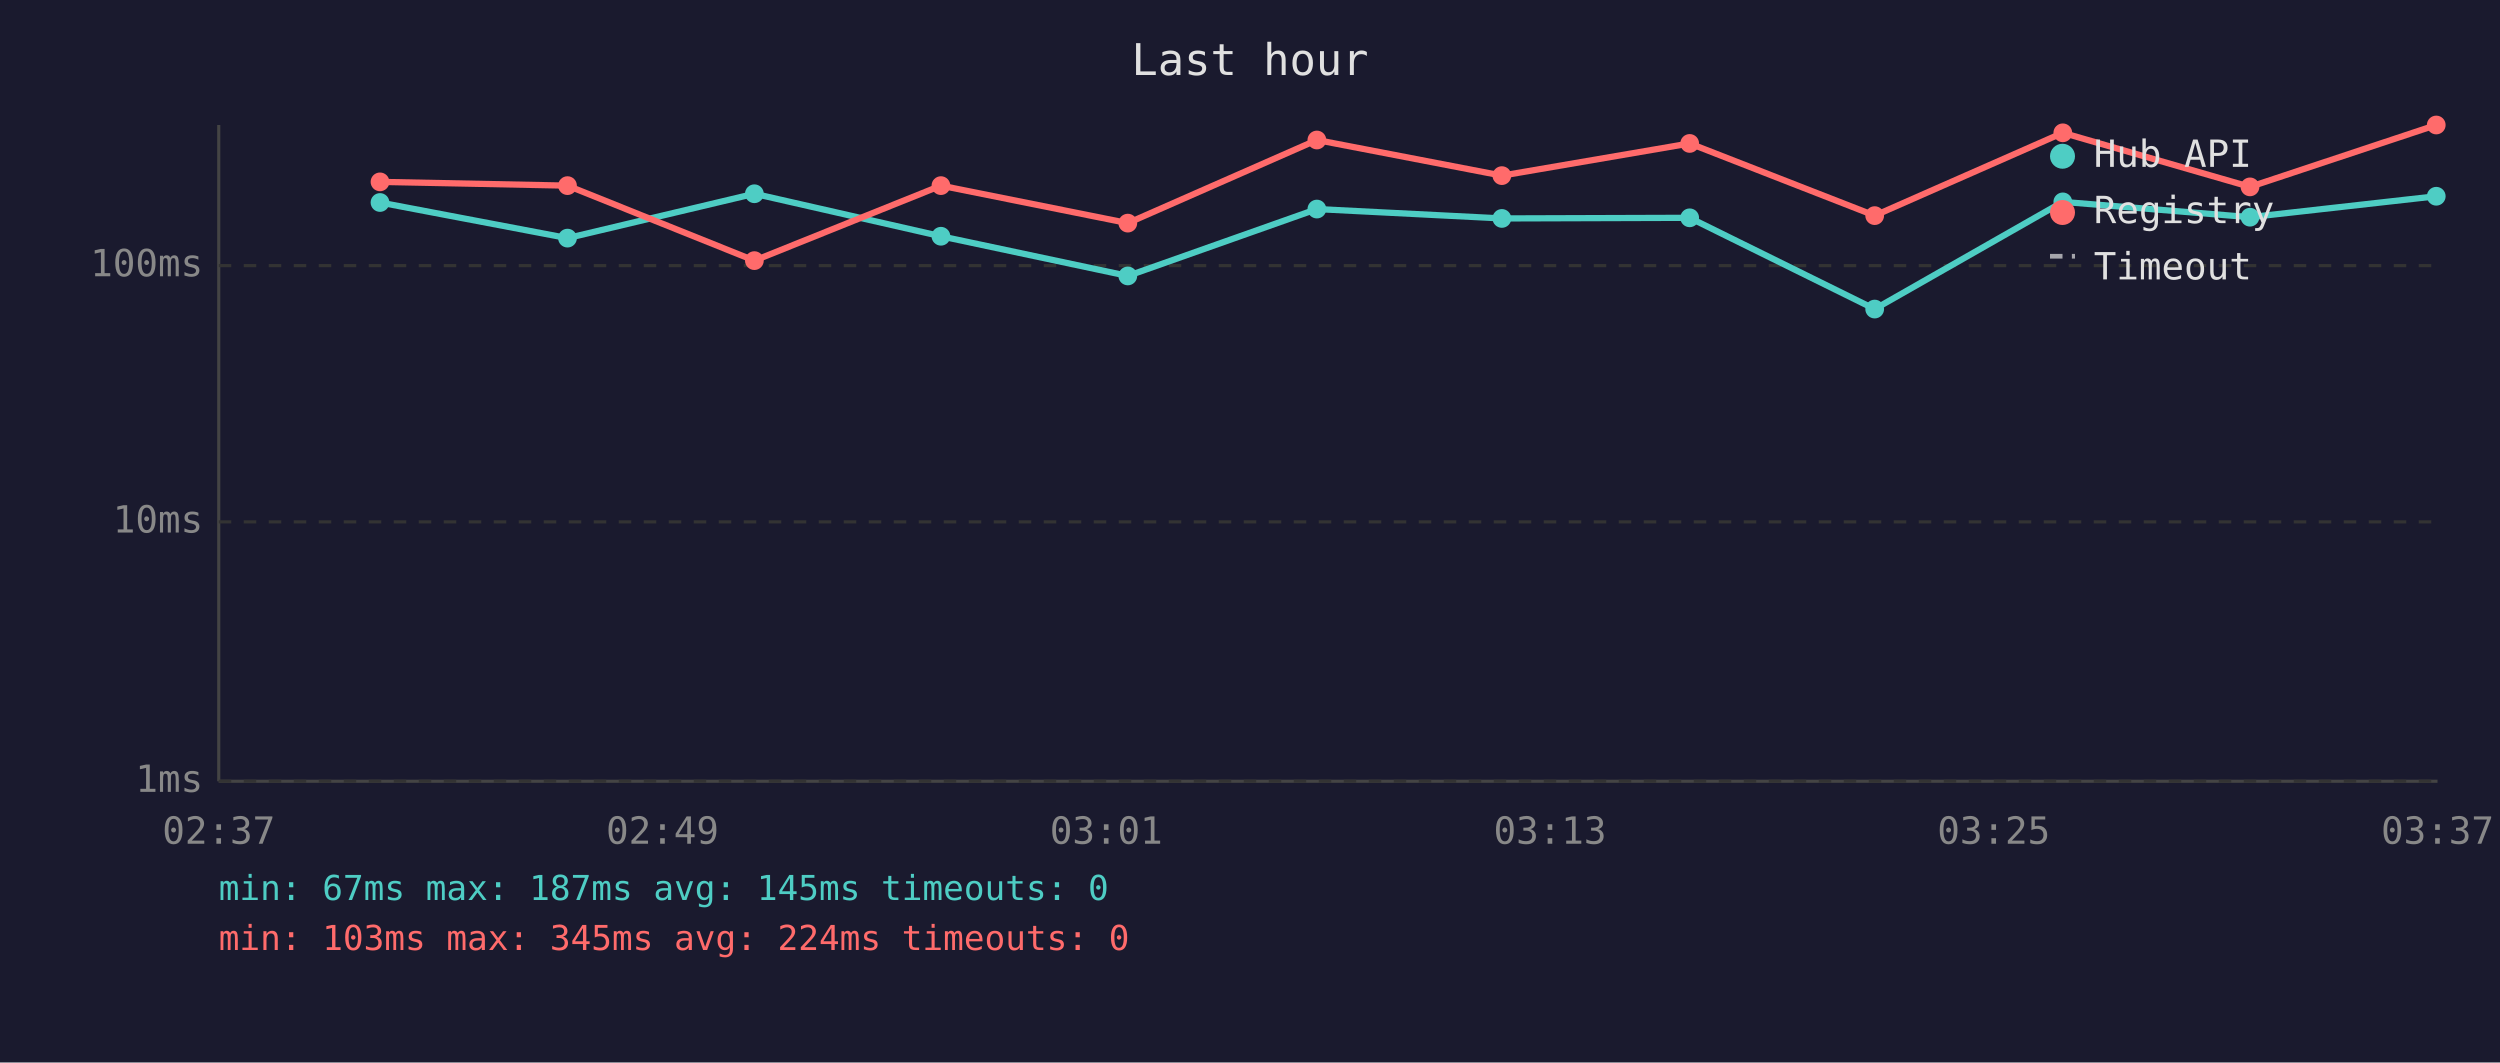
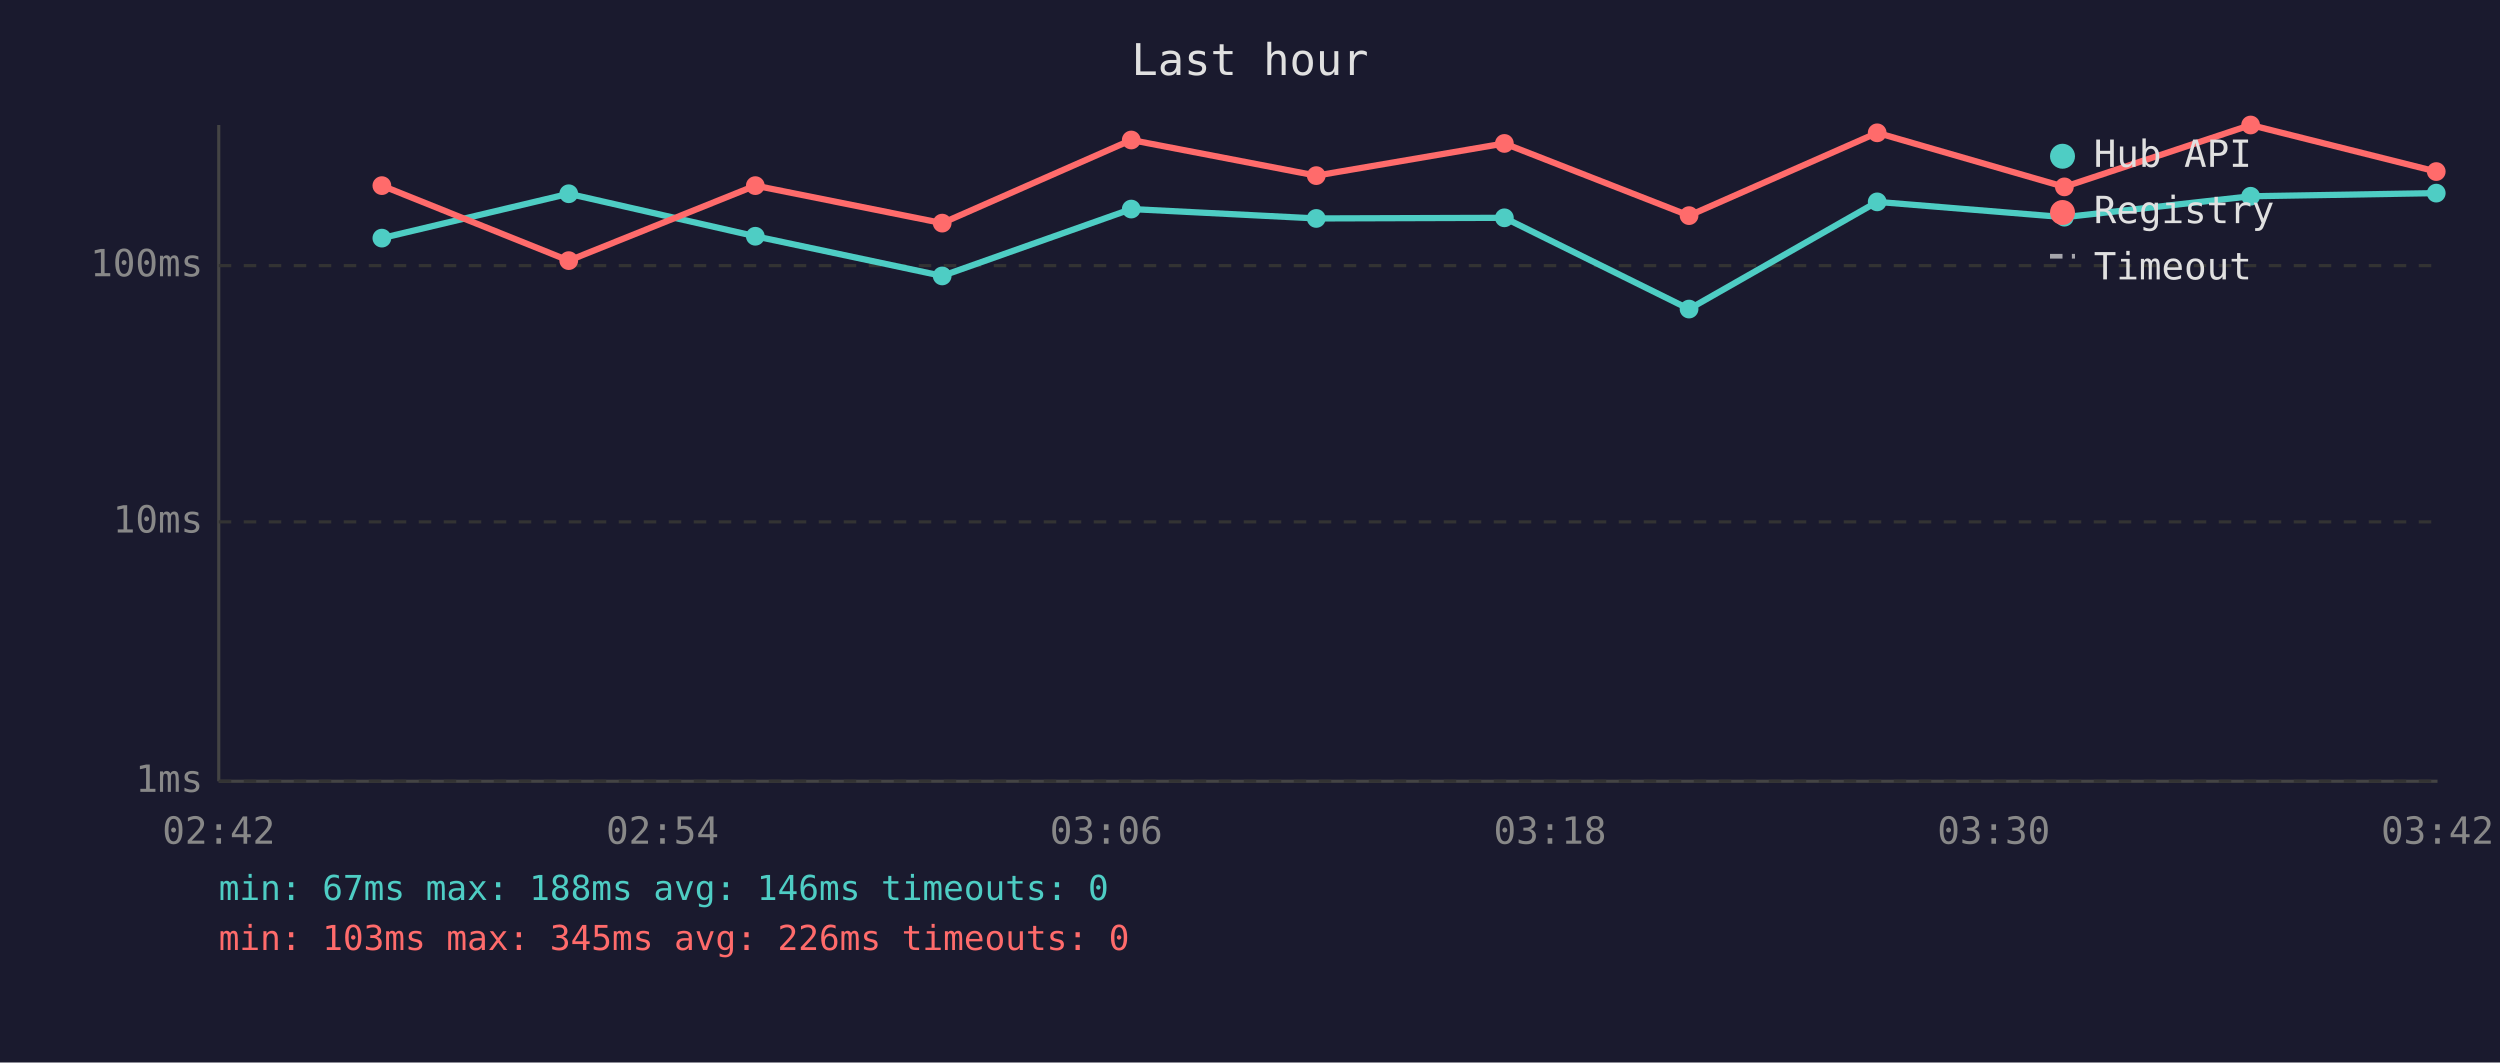
<svg xmlns="http://www.w3.org/2000/svg" viewBox="0 0 800 340" font-family="monospace" font-size="12">
  <rect width="800" height="340" fill="#1a1a2e" />
  <text x="400" y="24" fill="#e0e0e0" font-size="14" text-anchor="middle">Last hour</text>
  <line x1="70" y1="40" x2="70" y2="250" stroke="#444" stroke-width="1" />
  <line x1="70" y1="250" x2="780" y2="250" stroke="#444" stroke-width="1" />
  <line x1="70" y1="250" x2="780" y2="250" stroke="#333" stroke-width="1" stroke-dasharray="4" />
  <text x="65" y="250" fill="#888" text-anchor="end" dominant-baseline="middle">1ms</text>
  <line x1="70" y1="167" x2="780" y2="167" stroke="#333" stroke-width="1" stroke-dasharray="4" />
  <text x="65" y="167" fill="#888" text-anchor="end" dominant-baseline="middle">10ms</text>
  <line x1="70" y1="85" x2="780" y2="85" stroke="#333" stroke-width="1" stroke-dasharray="4" />
  <text x="65" y="85" fill="#888" text-anchor="end" dominant-baseline="middle">100ms</text>
-   <text x="70" y="270" fill="#888" text-anchor="middle">02:37</text>
-   <text x="212" y="270" fill="#888" text-anchor="middle">02:49</text>
-   <text x="354" y="270" fill="#888" text-anchor="middle">03:01</text>
-   <text x="496" y="270" fill="#888" text-anchor="middle">03:13</text>
-   <text x="638" y="270" fill="#888" text-anchor="middle">03:25</text>
-   <text x="780" y="270" fill="#888" text-anchor="middle">03:37</text>
-   <polyline points="121.6,64.8 181.6,76.2 241.4,62.0 301.1,75.6 360.9,88.3 421.4,66.9 480.6,69.9 540.7,69.7 599.9,98.9 660.1,64.6 720.0,69.5 779.6,62.8" fill="none" stroke="#4ecdc4" stroke-width="2" opacity="1" />
-   <circle cx="121.6" cy="64.8" r="3" fill="#4ecdc4" />
-   <circle cx="181.6" cy="76.2" r="3" fill="#4ecdc4" />
-   <circle cx="241.4" cy="62.0" r="3" fill="#4ecdc4" />
-   <circle cx="301.1" cy="75.6" r="3" fill="#4ecdc4" />
-   <circle cx="360.9" cy="88.3" r="3" fill="#4ecdc4" />
-   <circle cx="421.4" cy="66.9" r="3" fill="#4ecdc4" />
-   <circle cx="480.6" cy="69.9" r="3" fill="#4ecdc4" />
-   <circle cx="540.7" cy="69.7" r="3" fill="#4ecdc4" />
-   <circle cx="599.9" cy="98.9" r="3" fill="#4ecdc4" />
-   <circle cx="660.1" cy="64.6" r="3" fill="#4ecdc4" />
-   <circle cx="720.0" cy="69.5" r="3" fill="#4ecdc4" />
-   <circle cx="779.6" cy="62.8" r="3" fill="#4ecdc4" />
-   <polyline points="121.6,58.2 181.6,59.4 241.4,83.4 301.1,59.4 360.9,71.4 421.4,44.8 480.6,56.2 540.7,45.9 599.9,69.0 660.1,42.5 720.0,59.8 779.6,40.0" fill="none" stroke="#ff6b6b" stroke-width="2" opacity="1" />
-   <circle cx="121.6" cy="58.2" r="3" fill="#ff6b6b" />
-   <circle cx="181.6" cy="59.4" r="3" fill="#ff6b6b" />
-   <circle cx="241.4" cy="83.4" r="3" fill="#ff6b6b" />
-   <circle cx="301.1" cy="59.4" r="3" fill="#ff6b6b" />
-   <circle cx="360.9" cy="71.4" r="3" fill="#ff6b6b" />
-   <circle cx="421.4" cy="44.8" r="3" fill="#ff6b6b" />
-   <circle cx="480.6" cy="56.2" r="3" fill="#ff6b6b" />
-   <circle cx="540.7" cy="45.9" r="3" fill="#ff6b6b" />
-   <circle cx="599.9" cy="69.0" r="3" fill="#ff6b6b" />
-   <circle cx="660.1" cy="42.5" r="3" fill="#ff6b6b" />
-   <circle cx="720.0" cy="59.8" r="3" fill="#ff6b6b" />
-   <circle cx="779.6" cy="40.0" r="3" fill="#ff6b6b" />
+   <text x="70" y="270" fill="#888" text-anchor="middle">02:42</text>
+   <text x="212" y="270" fill="#888" text-anchor="middle">02:54</text>
+   <text x="354" y="270" fill="#888" text-anchor="middle">03:06</text>
+   <text x="496" y="270" fill="#888" text-anchor="middle">03:18</text>
+   <text x="638" y="270" fill="#888" text-anchor="middle">03:30</text>
+   <text x="780" y="270" fill="#888" text-anchor="middle">03:42</text>
+   <polyline points="122.2,76.2 182.0,62.0 241.7,75.6 301.5,88.3 362.0,66.9 421.2,69.9 481.4,69.7 540.5,98.9 600.7,64.6 660.6,69.5 720.2,62.8 779.6,61.8" fill="none" stroke="#4ecdc4" stroke-width="2" opacity="1" />
+   <circle cx="122.2" cy="76.2" r="3" fill="#4ecdc4" />
+   <circle cx="182.0" cy="62.0" r="3" fill="#4ecdc4" />
+   <circle cx="241.7" cy="75.6" r="3" fill="#4ecdc4" />
+   <circle cx="301.5" cy="88.3" r="3" fill="#4ecdc4" />
+   <circle cx="362.0" cy="66.9" r="3" fill="#4ecdc4" />
+   <circle cx="421.2" cy="69.9" r="3" fill="#4ecdc4" />
+   <circle cx="481.4" cy="69.7" r="3" fill="#4ecdc4" />
+   <circle cx="540.5" cy="98.9" r="3" fill="#4ecdc4" />
+   <circle cx="600.7" cy="64.6" r="3" fill="#4ecdc4" />
+   <circle cx="660.6" cy="69.5" r="3" fill="#4ecdc4" />
+   <circle cx="720.2" cy="62.8" r="3" fill="#4ecdc4" />
+   <circle cx="779.6" cy="61.8" r="3" fill="#4ecdc4" />
+   <polyline points="122.2,59.4 182.0,83.4 241.7,59.4 301.5,71.4 362.0,44.8 421.2,56.2 481.4,45.9 540.5,69.0 600.7,42.5 660.6,59.8 720.2,40.0 779.6,54.9" fill="none" stroke="#ff6b6b" stroke-width="2" opacity="1" />
+   <circle cx="122.2" cy="59.4" r="3" fill="#ff6b6b" />
+   <circle cx="182.0" cy="83.4" r="3" fill="#ff6b6b" />
+   <circle cx="241.7" cy="59.4" r="3" fill="#ff6b6b" />
+   <circle cx="301.5" cy="71.4" r="3" fill="#ff6b6b" />
+   <circle cx="362.0" cy="44.8" r="3" fill="#ff6b6b" />
+   <circle cx="421.2" cy="56.2" r="3" fill="#ff6b6b" />
+   <circle cx="481.4" cy="45.9" r="3" fill="#ff6b6b" />
+   <circle cx="540.5" cy="69.0" r="3" fill="#ff6b6b" />
+   <circle cx="600.7" cy="42.5" r="3" fill="#ff6b6b" />
+   <circle cx="660.6" cy="59.8" r="3" fill="#ff6b6b" />
+   <circle cx="720.2" cy="40.0" r="3" fill="#ff6b6b" />
+   <circle cx="779.6" cy="54.9" r="3" fill="#ff6b6b" />
  <circle cx="660" cy="50" r="4" fill="#4ecdc4" />
  <text x="670" y="50" fill="#e0e0e0" dominant-baseline="middle">Hub API</text>
  <circle cx="660" cy="68" r="4" fill="#ff6b6b" />
  <text x="670" y="68" fill="#e0e0e0" dominant-baseline="middle">Registry</text>
  <line x1="656" y1="82" x2="664" y2="82" stroke="#e0e0e0" stroke-width="1.5" stroke-dasharray="4,3" opacity="0.7" />
  <text x="670" y="86" fill="#e0e0e0" dominant-baseline="middle">Timeout</text>
-   <text x="70" y="288" fill="#4ecdc4" font-size="11">min: 67ms  max: 187ms  avg: 145ms  timeouts: 0</text>
-   <text x="70" y="304" fill="#ff6b6b" font-size="11">min: 103ms  max: 345ms  avg: 224ms  timeouts: 0</text>
+   <text x="70" y="288" fill="#4ecdc4" font-size="11">min: 67ms  max: 188ms  avg: 146ms  timeouts: 0</text>
+   <text x="70" y="304" fill="#ff6b6b" font-size="11">min: 103ms  max: 345ms  avg: 226ms  timeouts: 0</text>
</svg>
